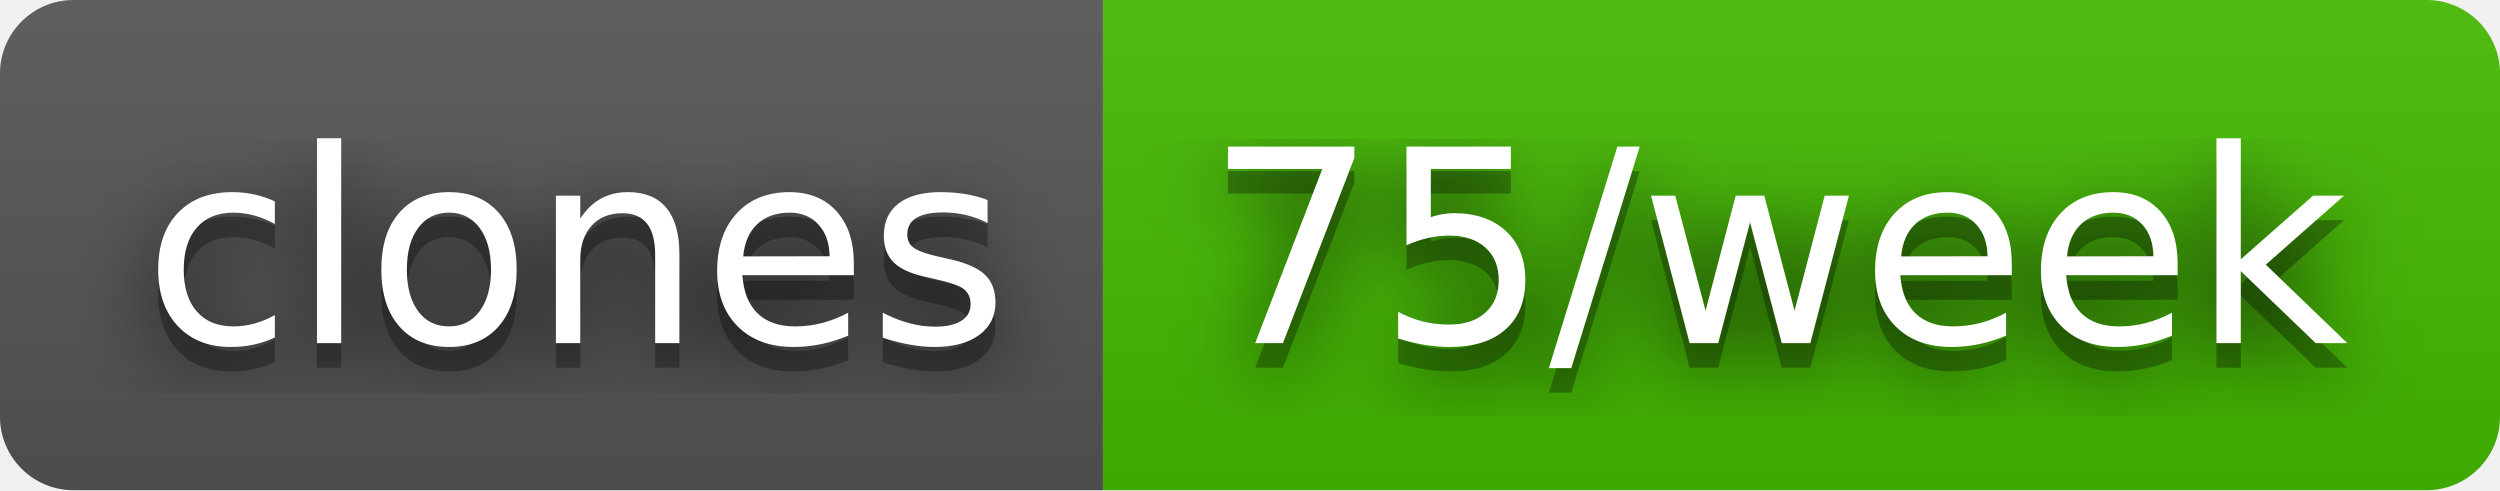
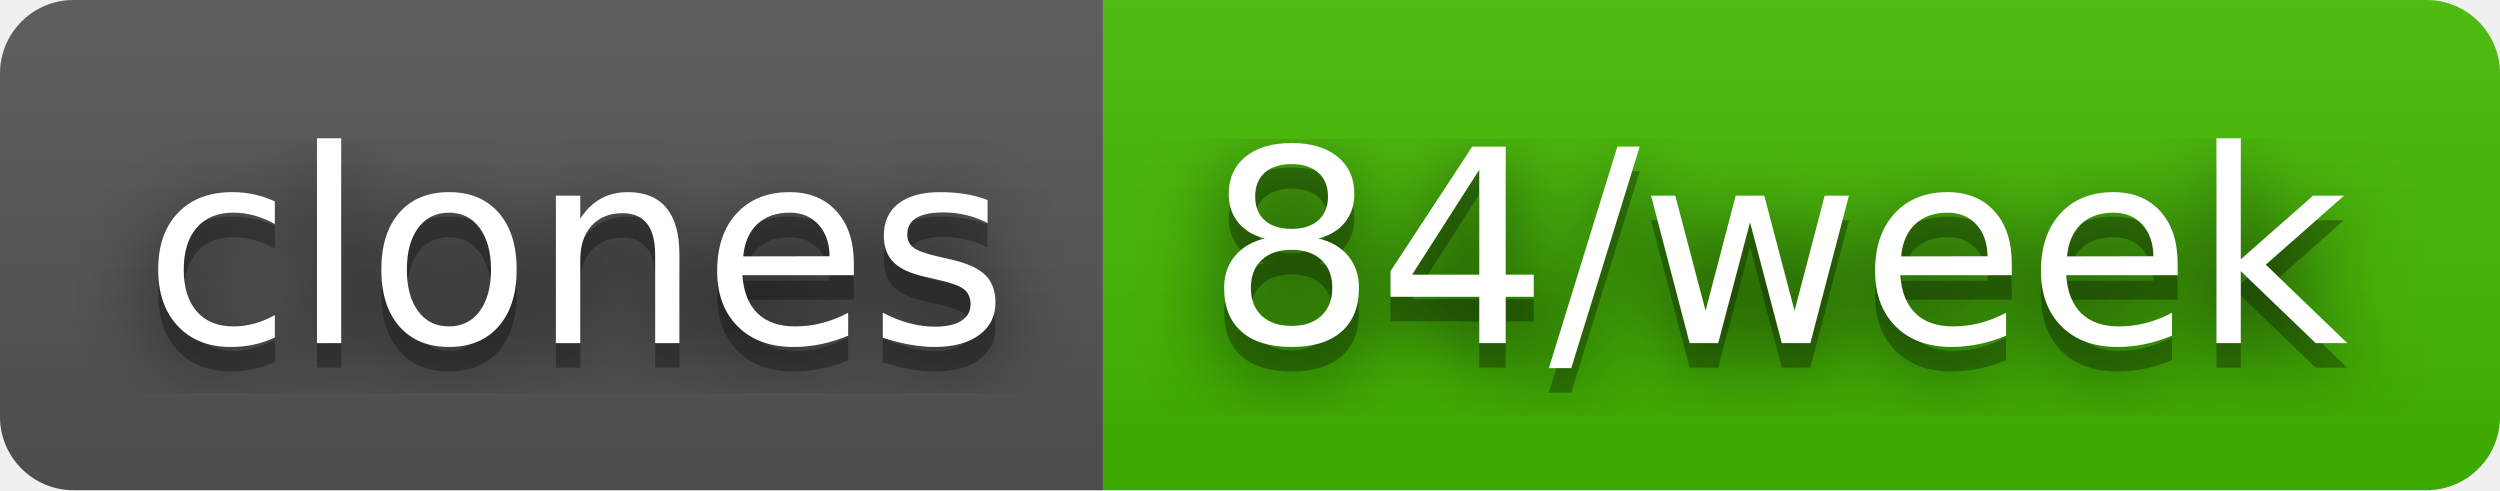
- <svg xmlns="http://www.w3.org/2000/svg" width="102" height="20" role="img" aria-label="clones: 75/week">
+ <svg xmlns="http://www.w3.org/2000/svg" width="102" height="20" role="img" aria-label="clones: 84/week">
  <filter id="blur">
    <feGaussianBlur stdDeviation="16" />
  </filter>
  <linearGradient id="s" x2="0" y2="100%">
    <stop offset="0" stop-color="#bbb" stop-opacity=".1" />
    <stop offset="1" stop-opacity=".1" />
  </linearGradient>
  <clipPath id="r">
    <rect width="102" height="20" rx="3" />
  </clipPath>
  <g clip-path="url(#r)">
    <rect width="45" height="20" fill="#555" />
    <rect x="45" width="57" height="20" fill="#4b0" />
    <rect width="102" height="20" fill="url(#s)" />
  </g>
  <g fill="#fff" text-anchor="middle" font-family="Verdana,Geneva,DejaVu Sans,sans-serif" text-rendering="geometricPrecision" font-size="110">
    <g transform="scale(.1)">
      <g aria-hidden="true" fill="#010101">
        <text x="235" y="150" fill-opacity=".8" filter="url(#blur)" textLength="350">clones</text>
        <text x="235" y="150" fill-opacity=".3" textLength="350">clones</text>
      </g>
      <text x="235" y="140" textLength="350">clones</text>
    </g>
    <g transform="scale(.1)">
      <g aria-hidden="true" fill="#010101">
-         <text x="725" y="150" fill-opacity=".8" filter="url(#blur)" textLength="470">75/week</text>
-         <text x="725" y="150" fill-opacity=".3" textLength="470">75/week</text>
+         <text x="725" y="150" fill-opacity=".8" filter="url(#blur)" textLength="470">84/week</text>
+         <text x="725" y="150" fill-opacity=".3" textLength="470">84/week</text>
      </g>
-       <text x="725" y="140" textLength="470">75/week</text>
+       <text x="725" y="140" textLength="470">84/week</text>
    </g>
  </g>
</svg>
